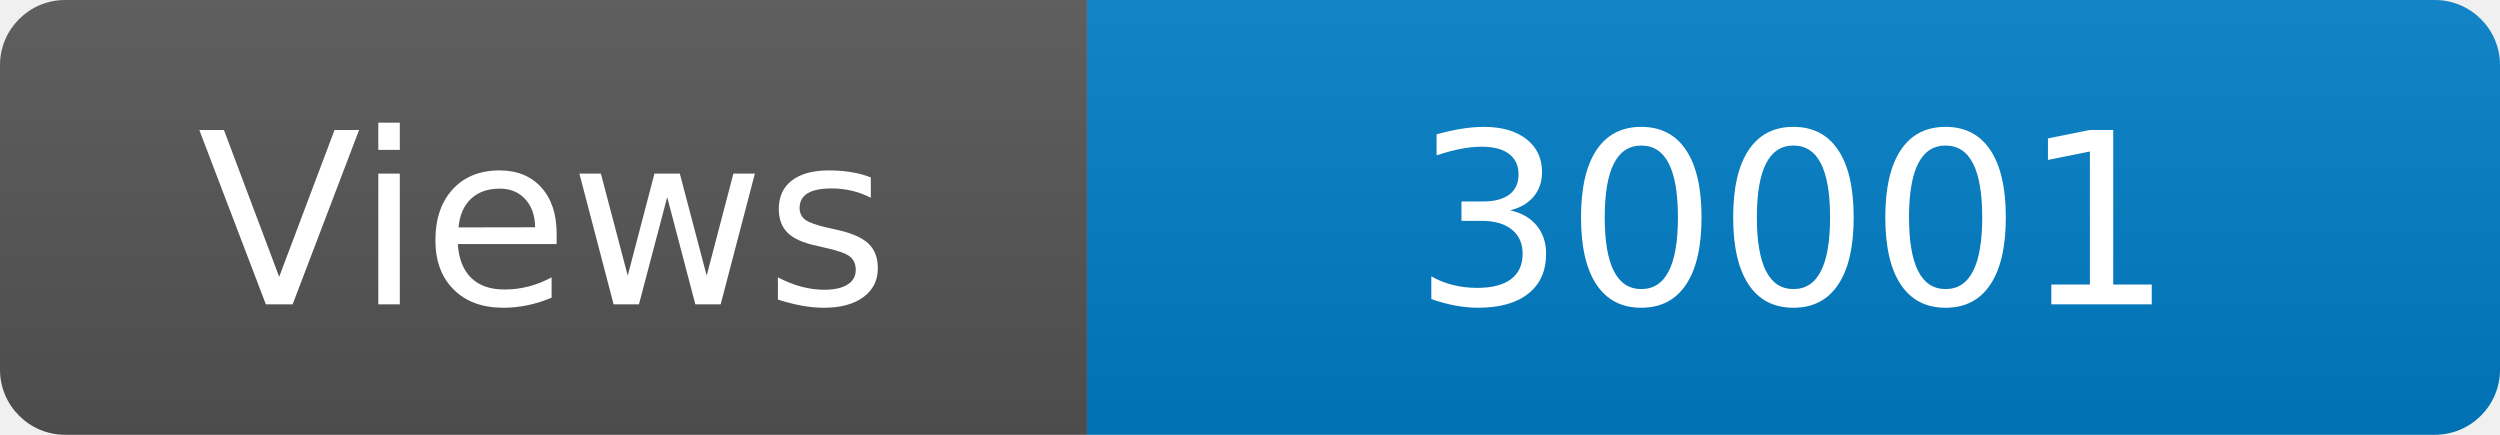
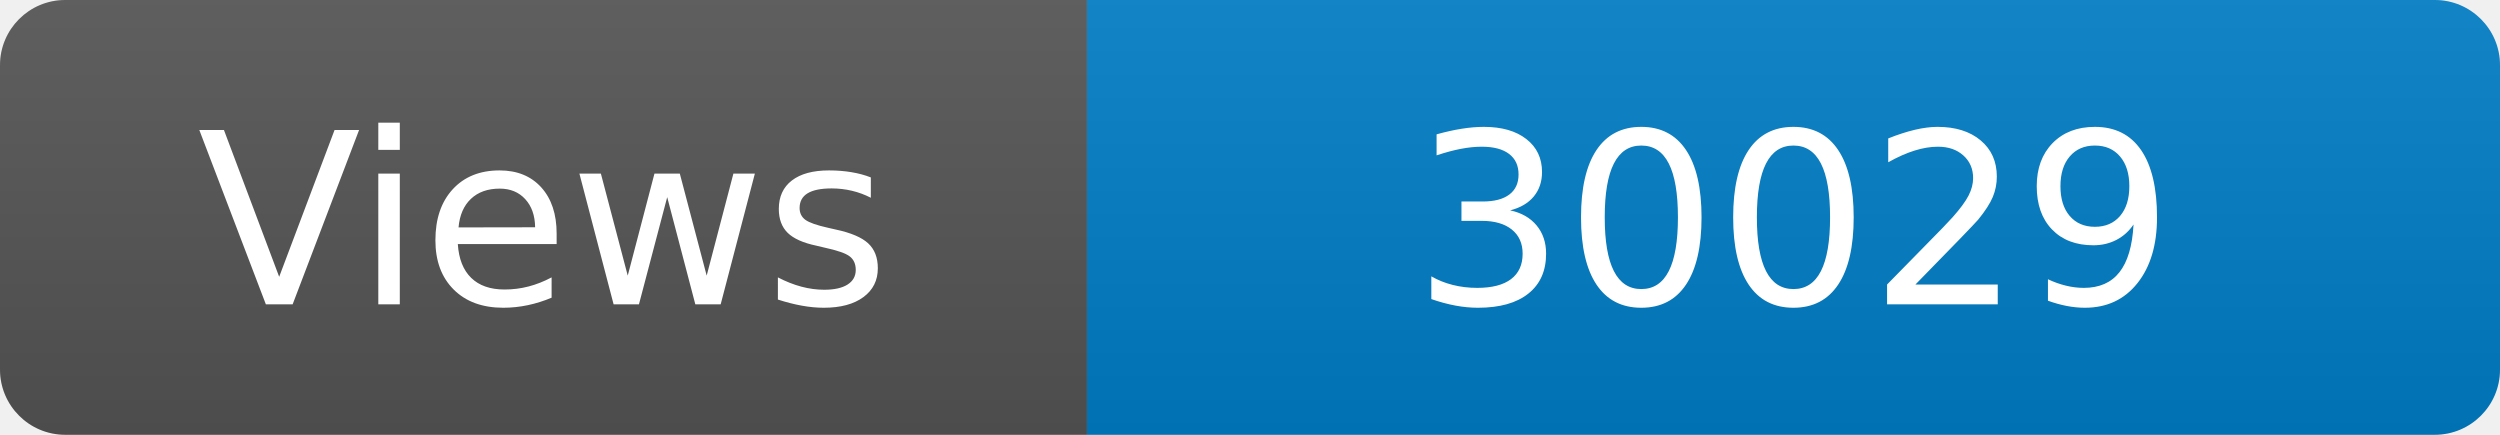
<svg xmlns="http://www.w3.org/2000/svg" width="115" height="20" role="img" aria-label="Maintained?: yes">
  <linearGradient id="s" x2="0" y2="100%">
    <stop offset="0" stop-color="#bbb" stop-opacity=".1" />
    <stop offset="1" stop-opacity=".1" />
  </linearGradient>
  <clipPath id="r">
    <rect width="115" height="20" rx="3" fill="#fff" />
  </clipPath>
  <g clip-path="url(#r)">
    <rect width="50" height="20" fill="#555" />
    <rect x="50" width="160" height="20" fill="#007ec6" />
    <rect width="115" height="20" fill="url(#s)" />
  </g>
  <g fill="#fff" text-anchor="middle" font-family="Verdana,Geneva,DejaVu Sans,sans-serif" font-size="110">
    <text x="250" y="140" transform="scale(.1)" fill="#fff">Views</text>
-     <text x="825" y="140" transform="scale(.1)" fill="#fff">30001</text>
+     <text x="825" y="140" transform="scale(.1)" fill="#fff">30029</text>
  </g>
</svg>
